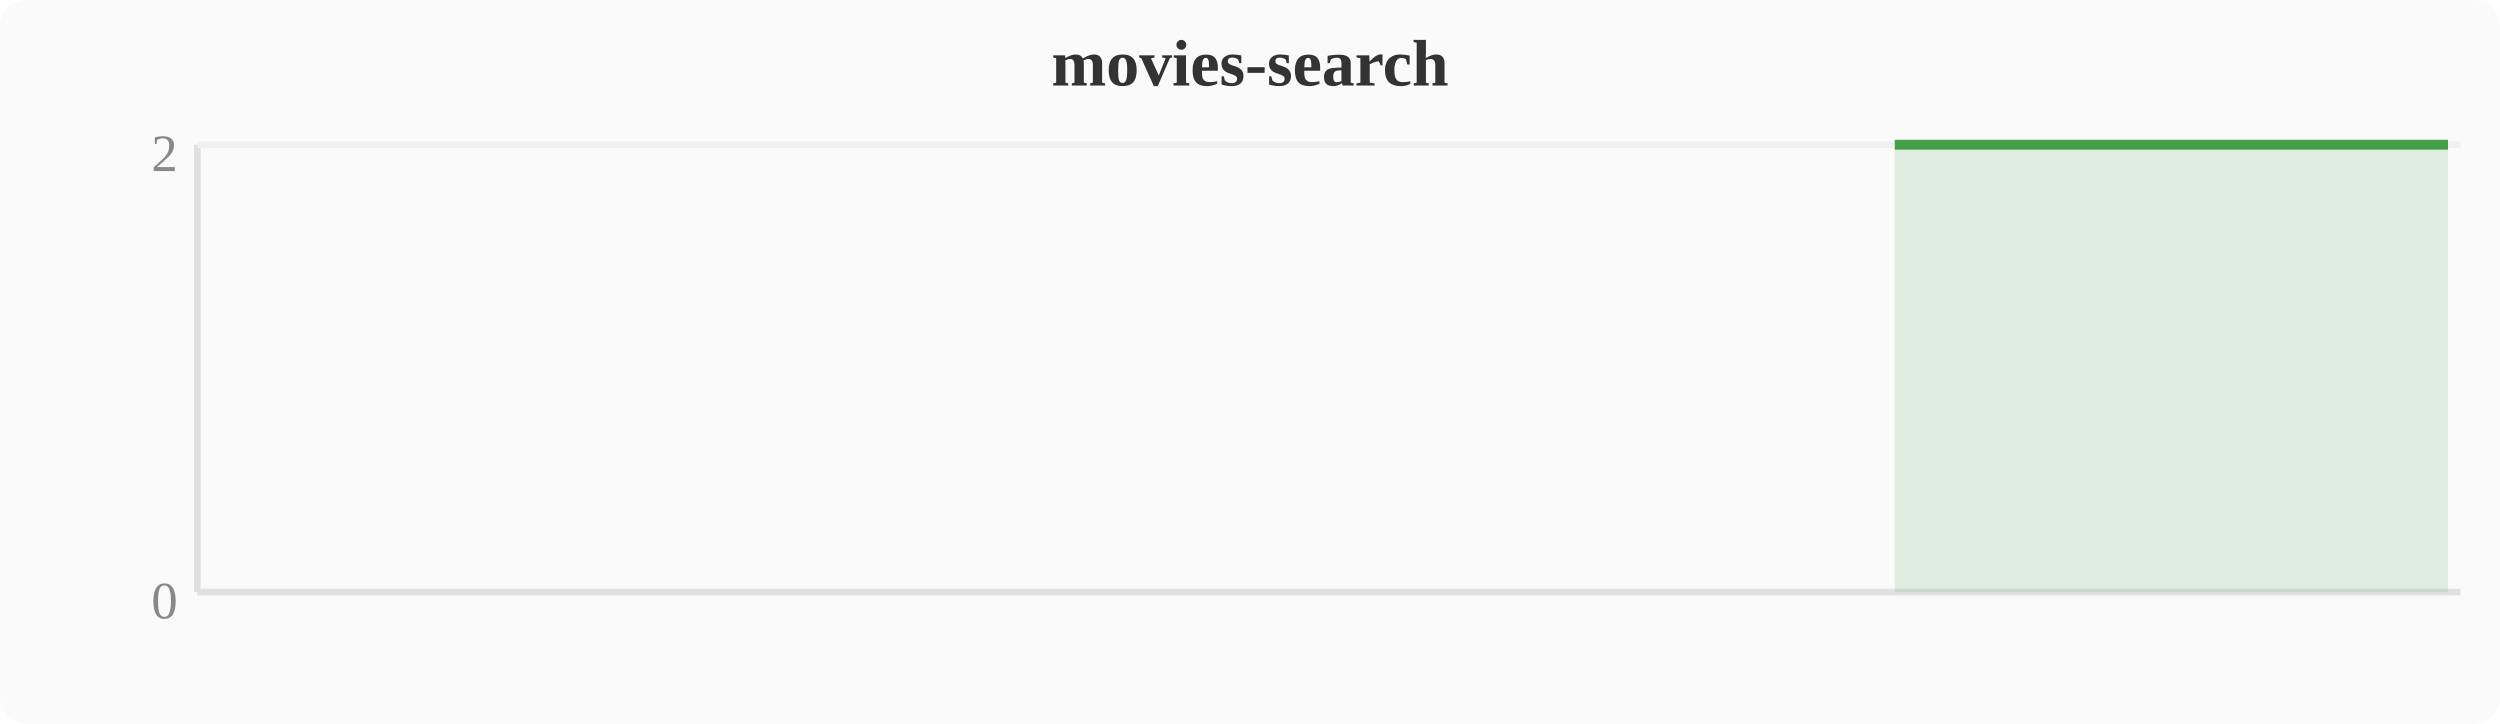
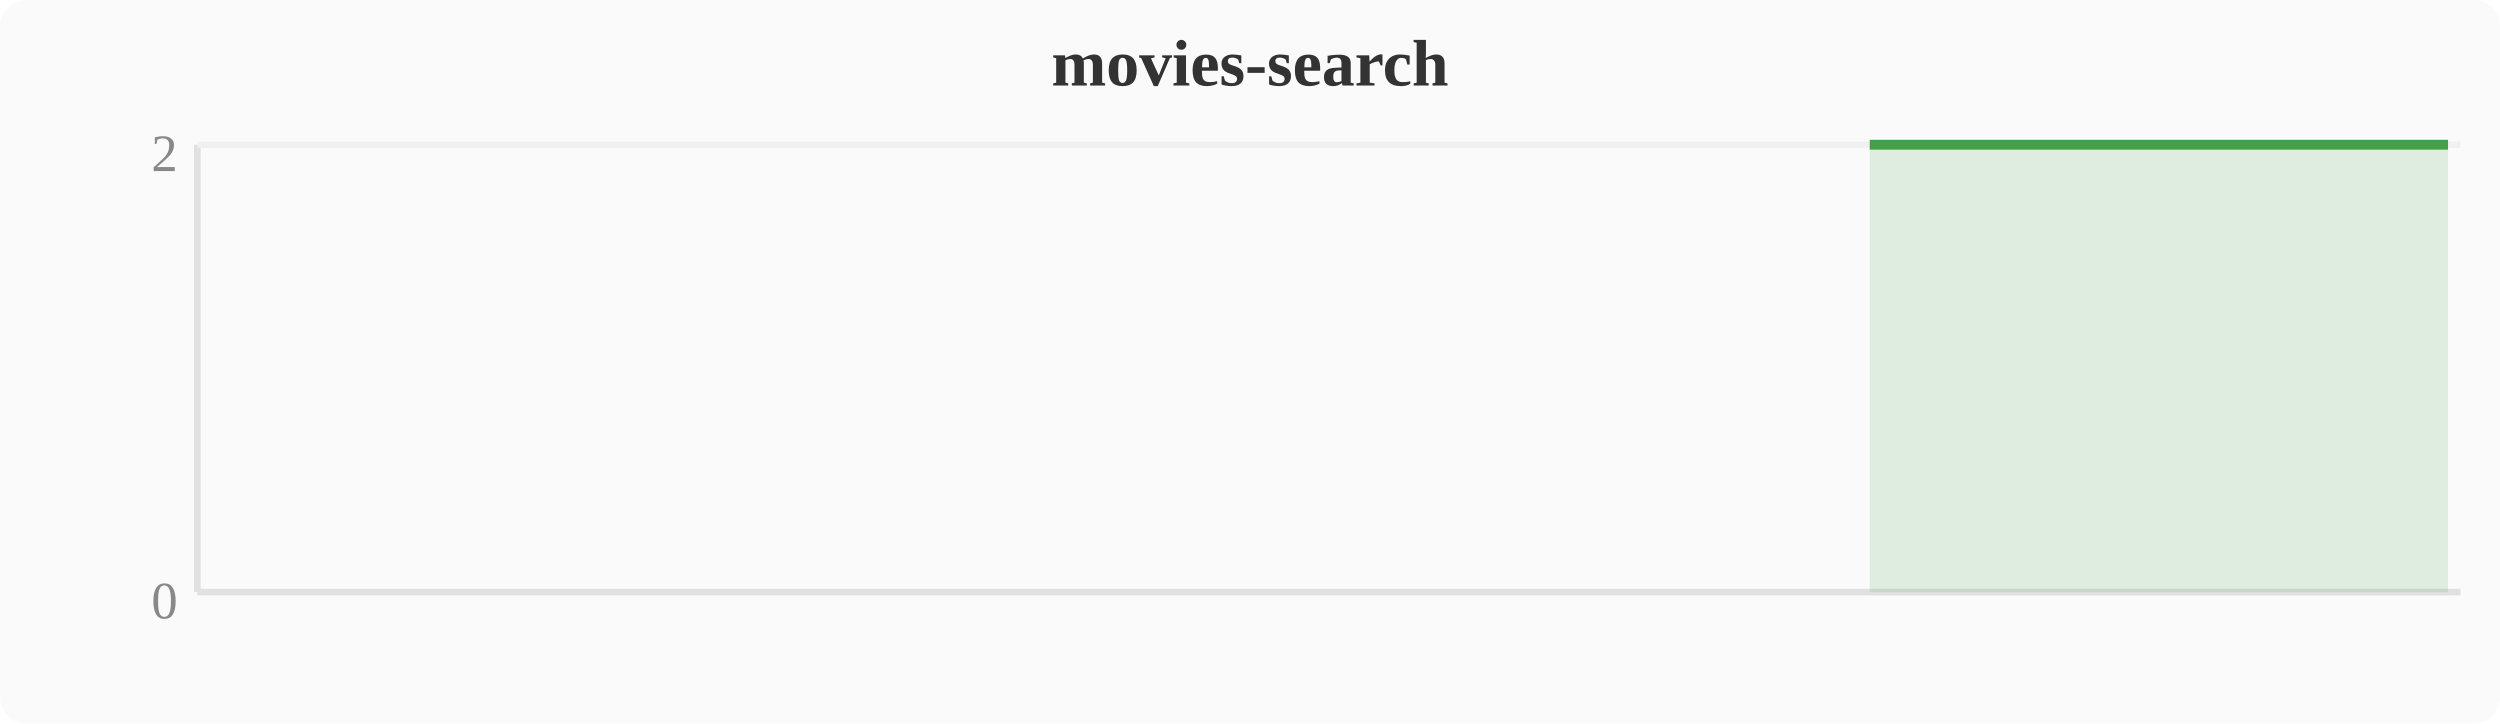
<svg xmlns="http://www.w3.org/2000/svg" width="380" height="110" viewBox="0 0 380 110">
  <rect width="380" height="110" fill="#fafafa" rx="4" />
  <text x="190" y="13" text-anchor="middle" font-size="10" font-weight="bold" fill="#333">movies-search</text>
  <line x1="30" y1="22" x2="30" y2="90" stroke="#e0e0e0" stroke-width="1" />
  <line x1="30" y1="90" x2="374" y2="90" stroke="#e0e0e0" stroke-width="1" />
  <line x1="30" y1="22" x2="374" y2="22" stroke="#f0f0f0" stroke-width="1" />
  <text x="27" y="94" text-anchor="end" font-size="8" fill="#888">0</text>
  <text x="27" y="26" text-anchor="end" font-size="8" fill="#888">2</text>
-   <polygon points="288.0,22.0 291.8,22.0 295.6,22.0 299.5,22.0 303.3,22.0 307.1,22.0 310.9,22.0 314.8,22.0 318.6,22.0 322.4,22.0 326.2,22.0 330.0,22.0 333.9,22.0 337.7,22.0 341.5,22.0 345.3,22.0 349.2,22.0 353.0,22.0 356.8,22.0 360.6,22.0 364.4,22.0 368.3,22.0 372.1,22.0 372.1,90 288.0,90" fill="#43a047" opacity="0.15" />
-   <polyline points="288.0,22.0 291.8,22.0 295.6,22.0 299.5,22.0 303.3,22.0 307.1,22.0 310.9,22.0 314.8,22.0 318.6,22.0 322.4,22.0 326.2,22.0 330.0,22.0 333.9,22.0 337.7,22.0 341.5,22.0 345.3,22.0 349.2,22.0 353.0,22.0 356.8,22.0 360.6,22.0 364.4,22.0 368.3,22.0 372.1,22.0" fill="none" stroke="#43a047" stroke-width="1.5" stroke-linejoin="round" />
+   <polygon points="284.2,22.0 288.0,22.0 291.8,22.0 295.6,22.0 299.5,22.0 303.3,22.0 307.1,22.0 310.9,22.0 314.8,22.0 318.6,22.0 322.4,22.0 326.2,22.0 330.0,22.0 333.9,22.0 337.7,22.0 341.5,22.0 345.3,22.0 349.2,22.0 353.0,22.0 356.8,22.0 360.6,22.0 364.4,22.0 368.3,22.0 372.1,22.0 372.1,90 284.2,90" fill="#43a047" opacity="0.15" />
+   <polyline points="284.2,22.0 288.0,22.0 291.8,22.0 295.6,22.0 299.5,22.0 303.3,22.0 307.1,22.0 310.9,22.0 314.8,22.0 318.6,22.0 322.4,22.0 326.2,22.0 330.0,22.0 333.9,22.0 337.7,22.0 341.5,22.0 345.3,22.0 349.2,22.0 353.0,22.0 356.8,22.0 360.6,22.0 364.4,22.0 368.3,22.0 372.1,22.0" fill="none" stroke="#43a047" stroke-width="1.5" stroke-linejoin="round" />
</svg>
